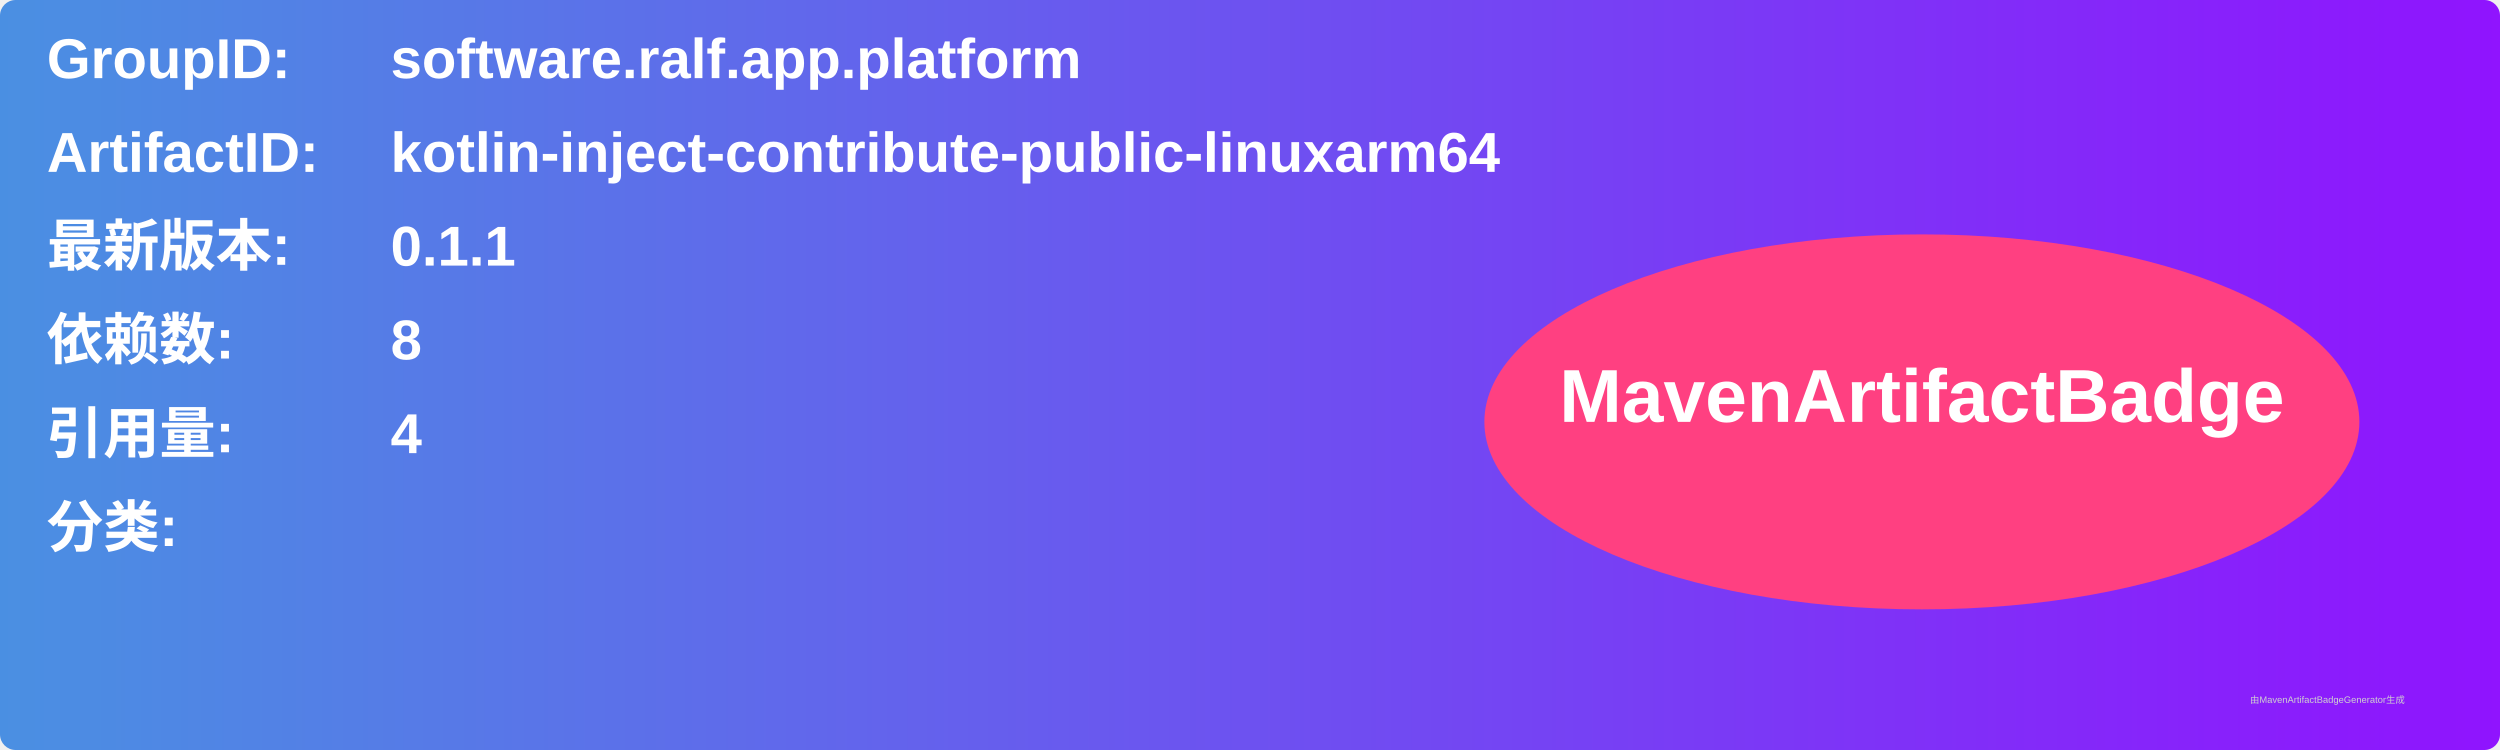
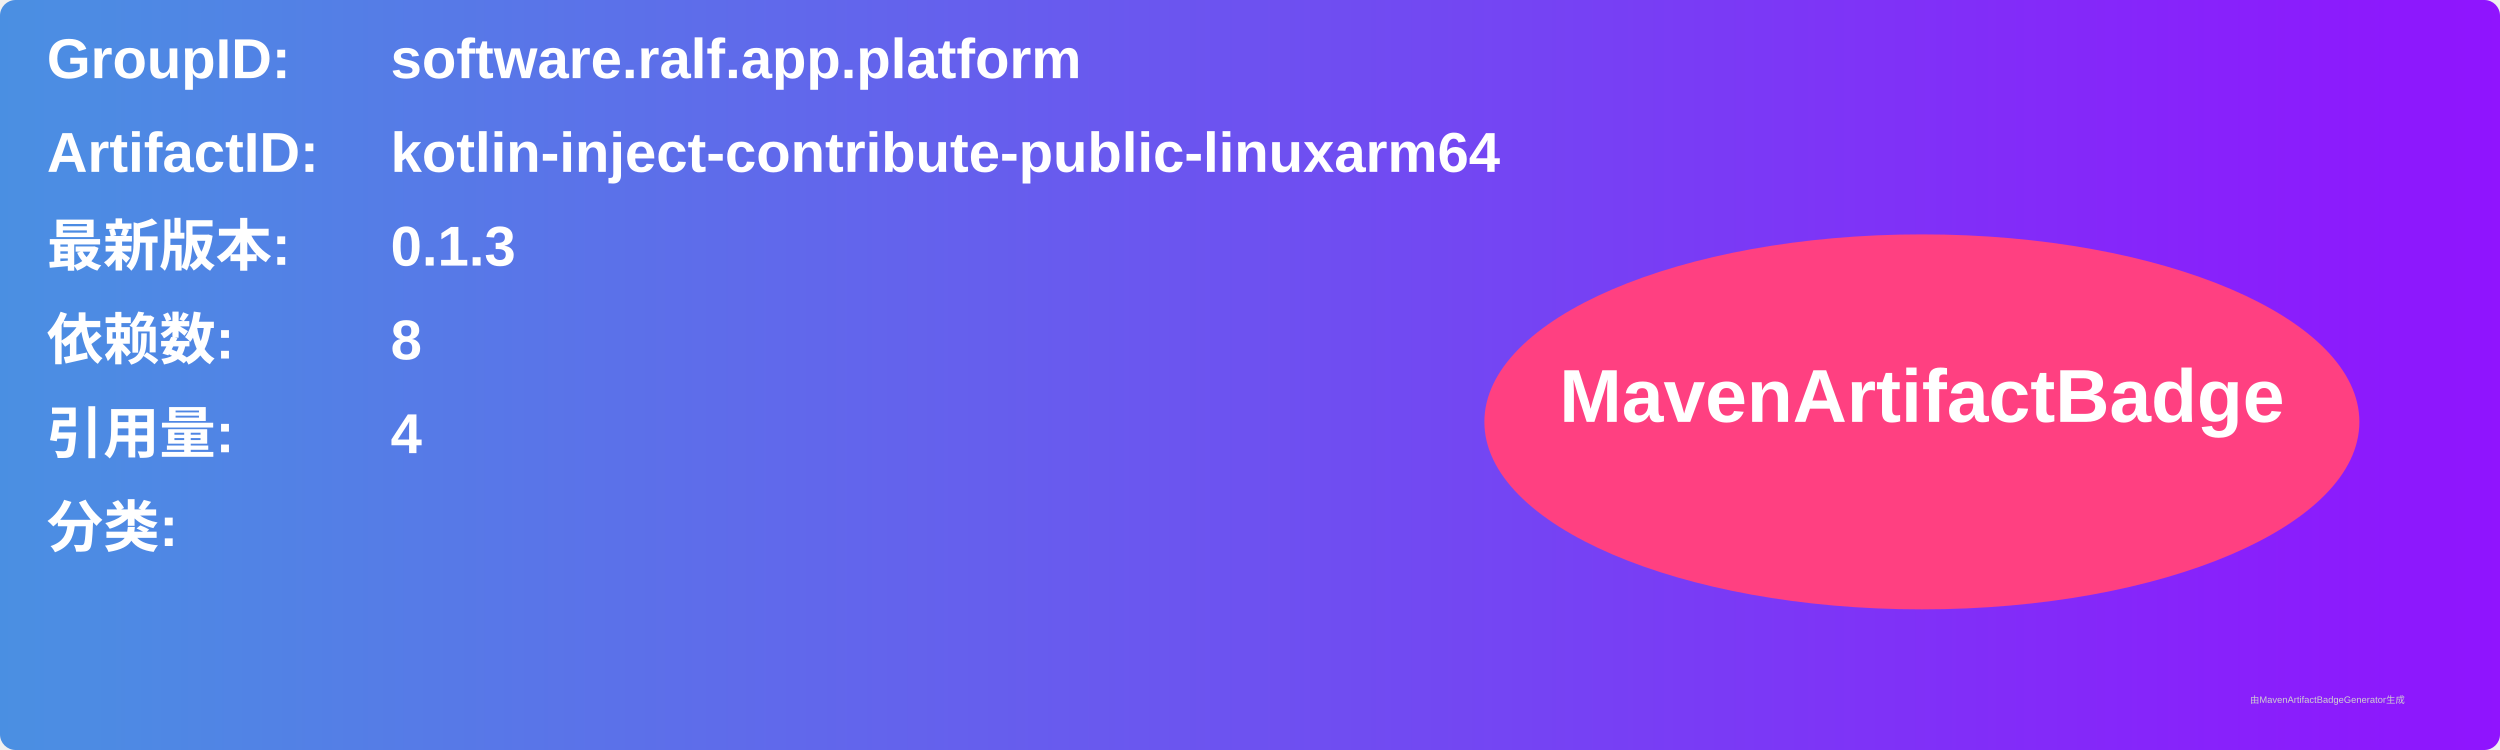
<svg xmlns="http://www.w3.org/2000/svg" width="800" height="240" viewBox="0 0 800 240">
  <linearGradient id="grad" x1="0%" y1="0%" x2="100%" y2="0%">
    <stop offset="0%" stop-color="#4a90e2" />
    <stop offset="100%" stop-color="#9013fe" />
  </linearGradient>
  <rect width="100%" height="100%" rx="5" ry="5" fill="url(#grad)" />
  <g transform="translate(15, 15)">
    <text x="0" y="10" font-family="Arial" font-size="18" fill="white" font-weight="bold" width="260">GroupID:</text>
    <text x="110" y="10" font-family="Arial" font-size="18" fill="white" font-weight="bold" width="460">software.ralf.app.platform</text>
    <text x="0" y="40" font-family="Arial" font-size="18" fill="white" font-weight="bold" width="260">ArtifactID:</text>
    <text x="110" y="40" font-family="Arial" font-size="18" fill="white" font-weight="bold" width="460">kotlin-inject-contribute-public-linuxarm64</text>
    <text x="0" y="70" font-family="Arial" font-size="18" fill="white" font-weight="bold">最新版本:</text>
    <text x="110" y="70" font-family="Arial" font-size="18" fill="white" font-weight="bold">
-       <tspan font-weight="bold">0.1.1</tspan>
+       <tspan font-weight="bold">0.1.3</tspan>
    </text>
    <text x="0" y="100" font-family="Arial" font-size="18" fill="white" font-weight="bold">依赖数: </text>
    <text x="110" y="100" font-family="Arial" font-size="18" fill="white">
      <tspan font-weight="bold">8</tspan>
    </text>
    <text x="0" y="130" font-family="Arial" font-size="18" fill="white" font-weight="bold">引用量: </text>
    <text x="110" y="130" font-family="Arial" font-size="18" fill="white">
      <tspan font-weight="bold">4</tspan>
    </text>
    <text x="0" y="160" font-family="Arial" font-size="18" fill="white" font-weight="bold">分类:</text>
    <text x="10" y="190" font-family="Arial" font-size="10" fill="white">
      <tspan font-weight="bold" />
    </text>
    <ellipse cx="600" cy="120" rx="140" ry="60" fill="#ff4081" />
    <text x="600" y="120" text-anchor="middle" font-family="Arial" font-size="24" fill="white" font-weight="bold">MavenArtifactBadge</text>
  </g>
  <text x="720" y="225" font-family="Arial" font-size="3" fill="#d0d0d0">由MavenArtifactBadgeGenerator生成</text>
</svg>
